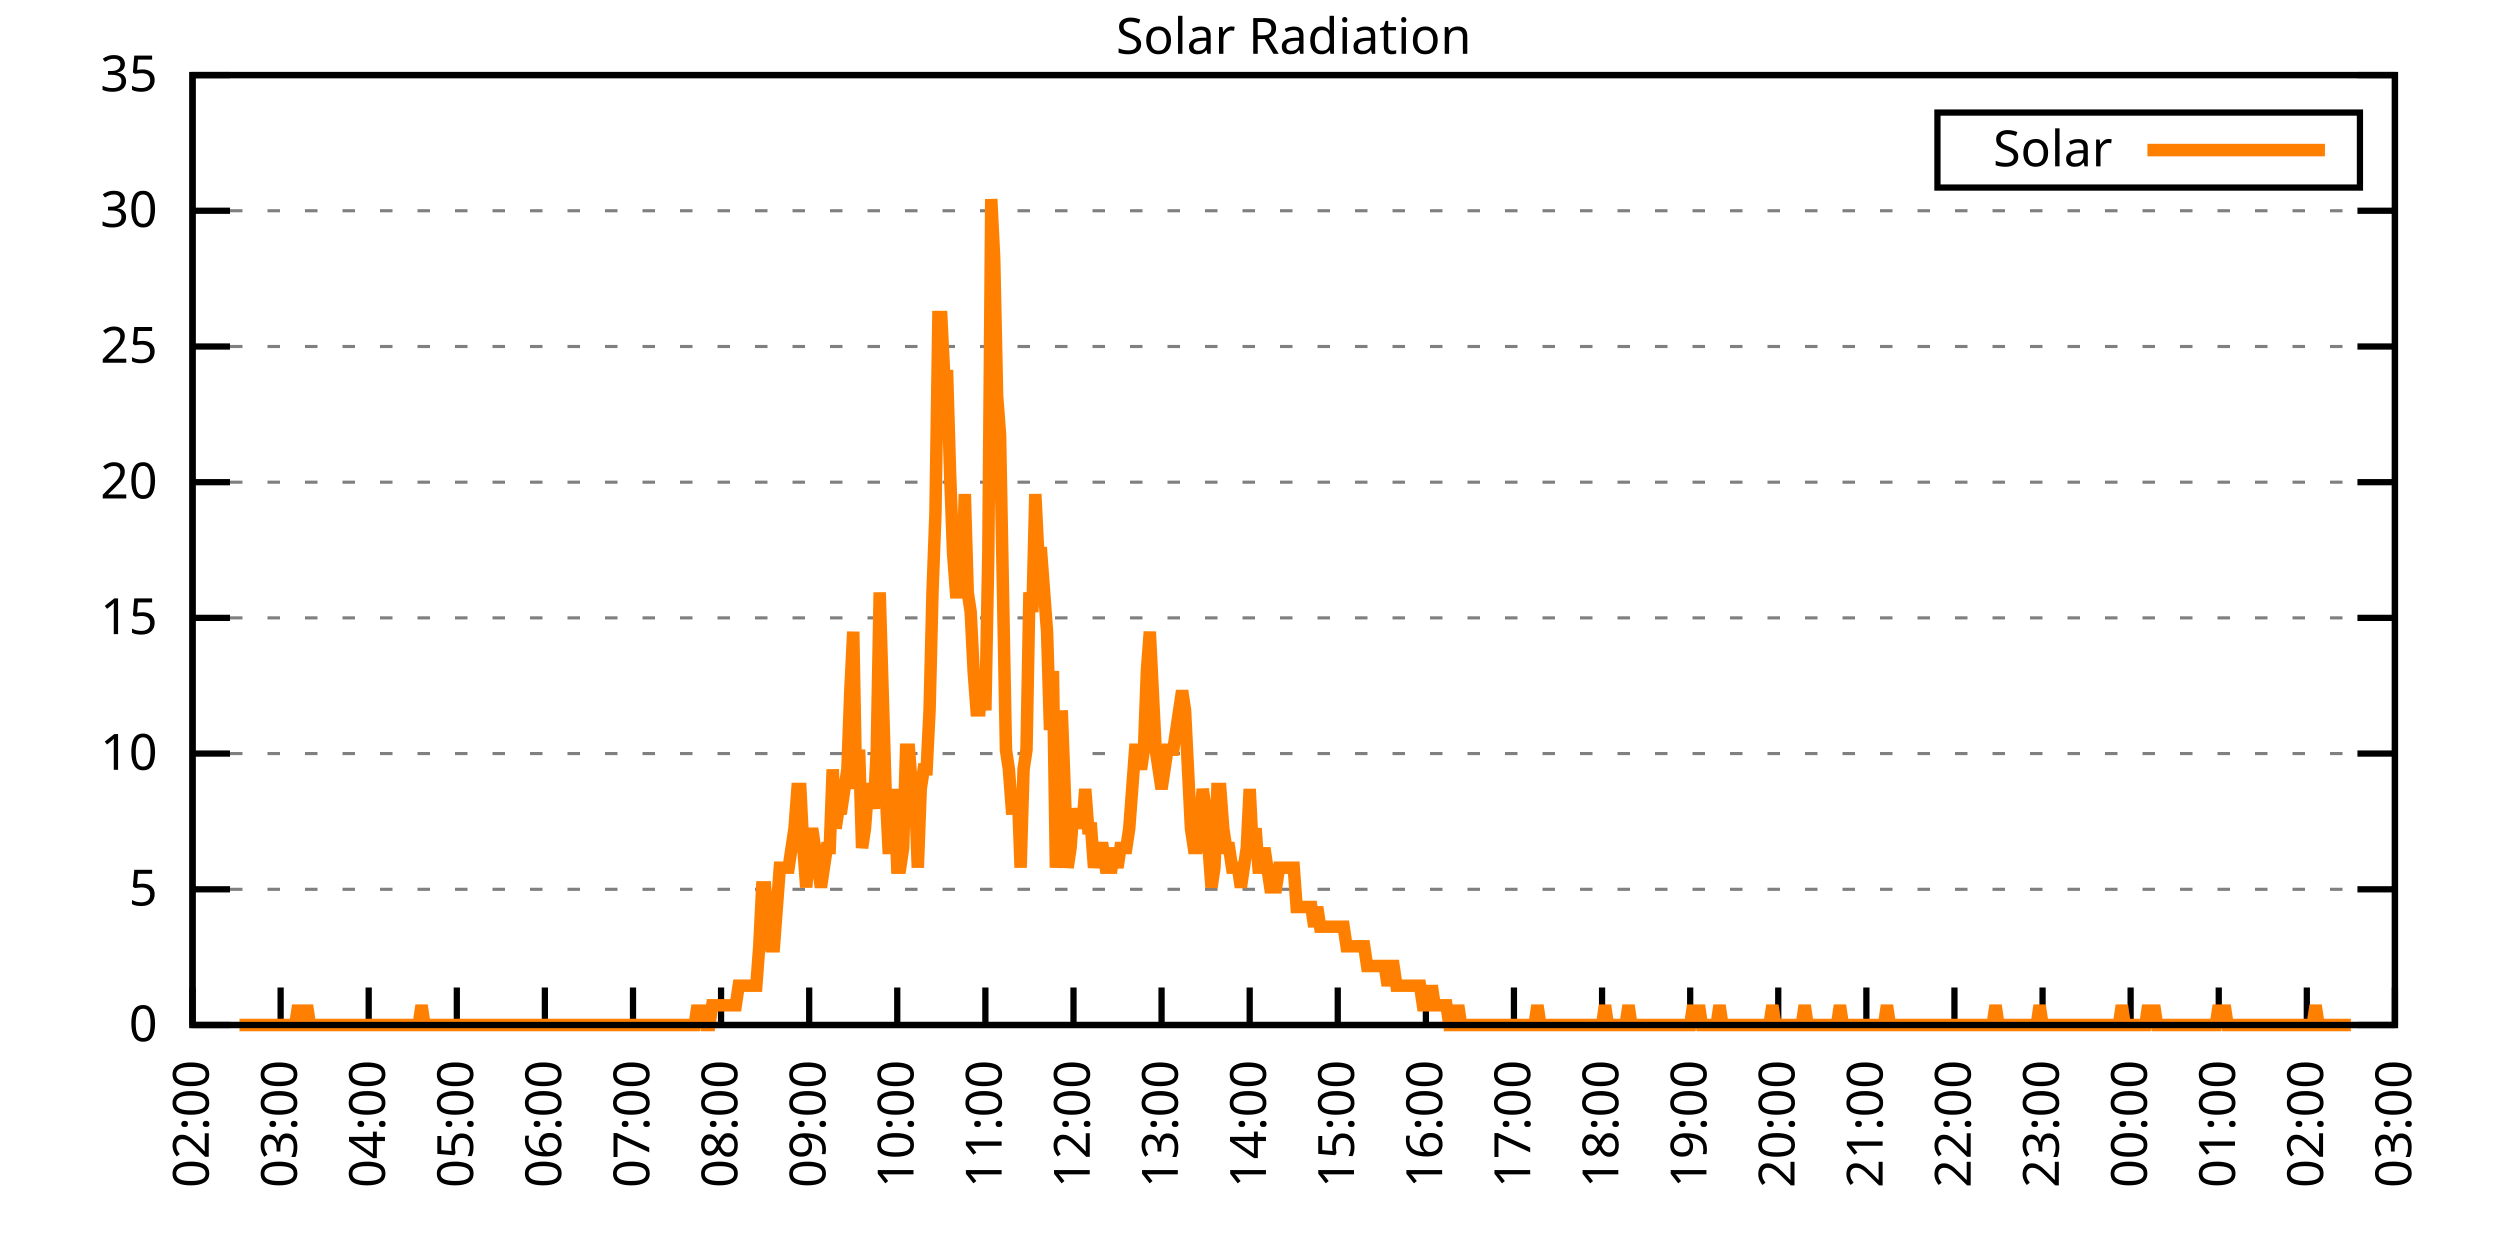
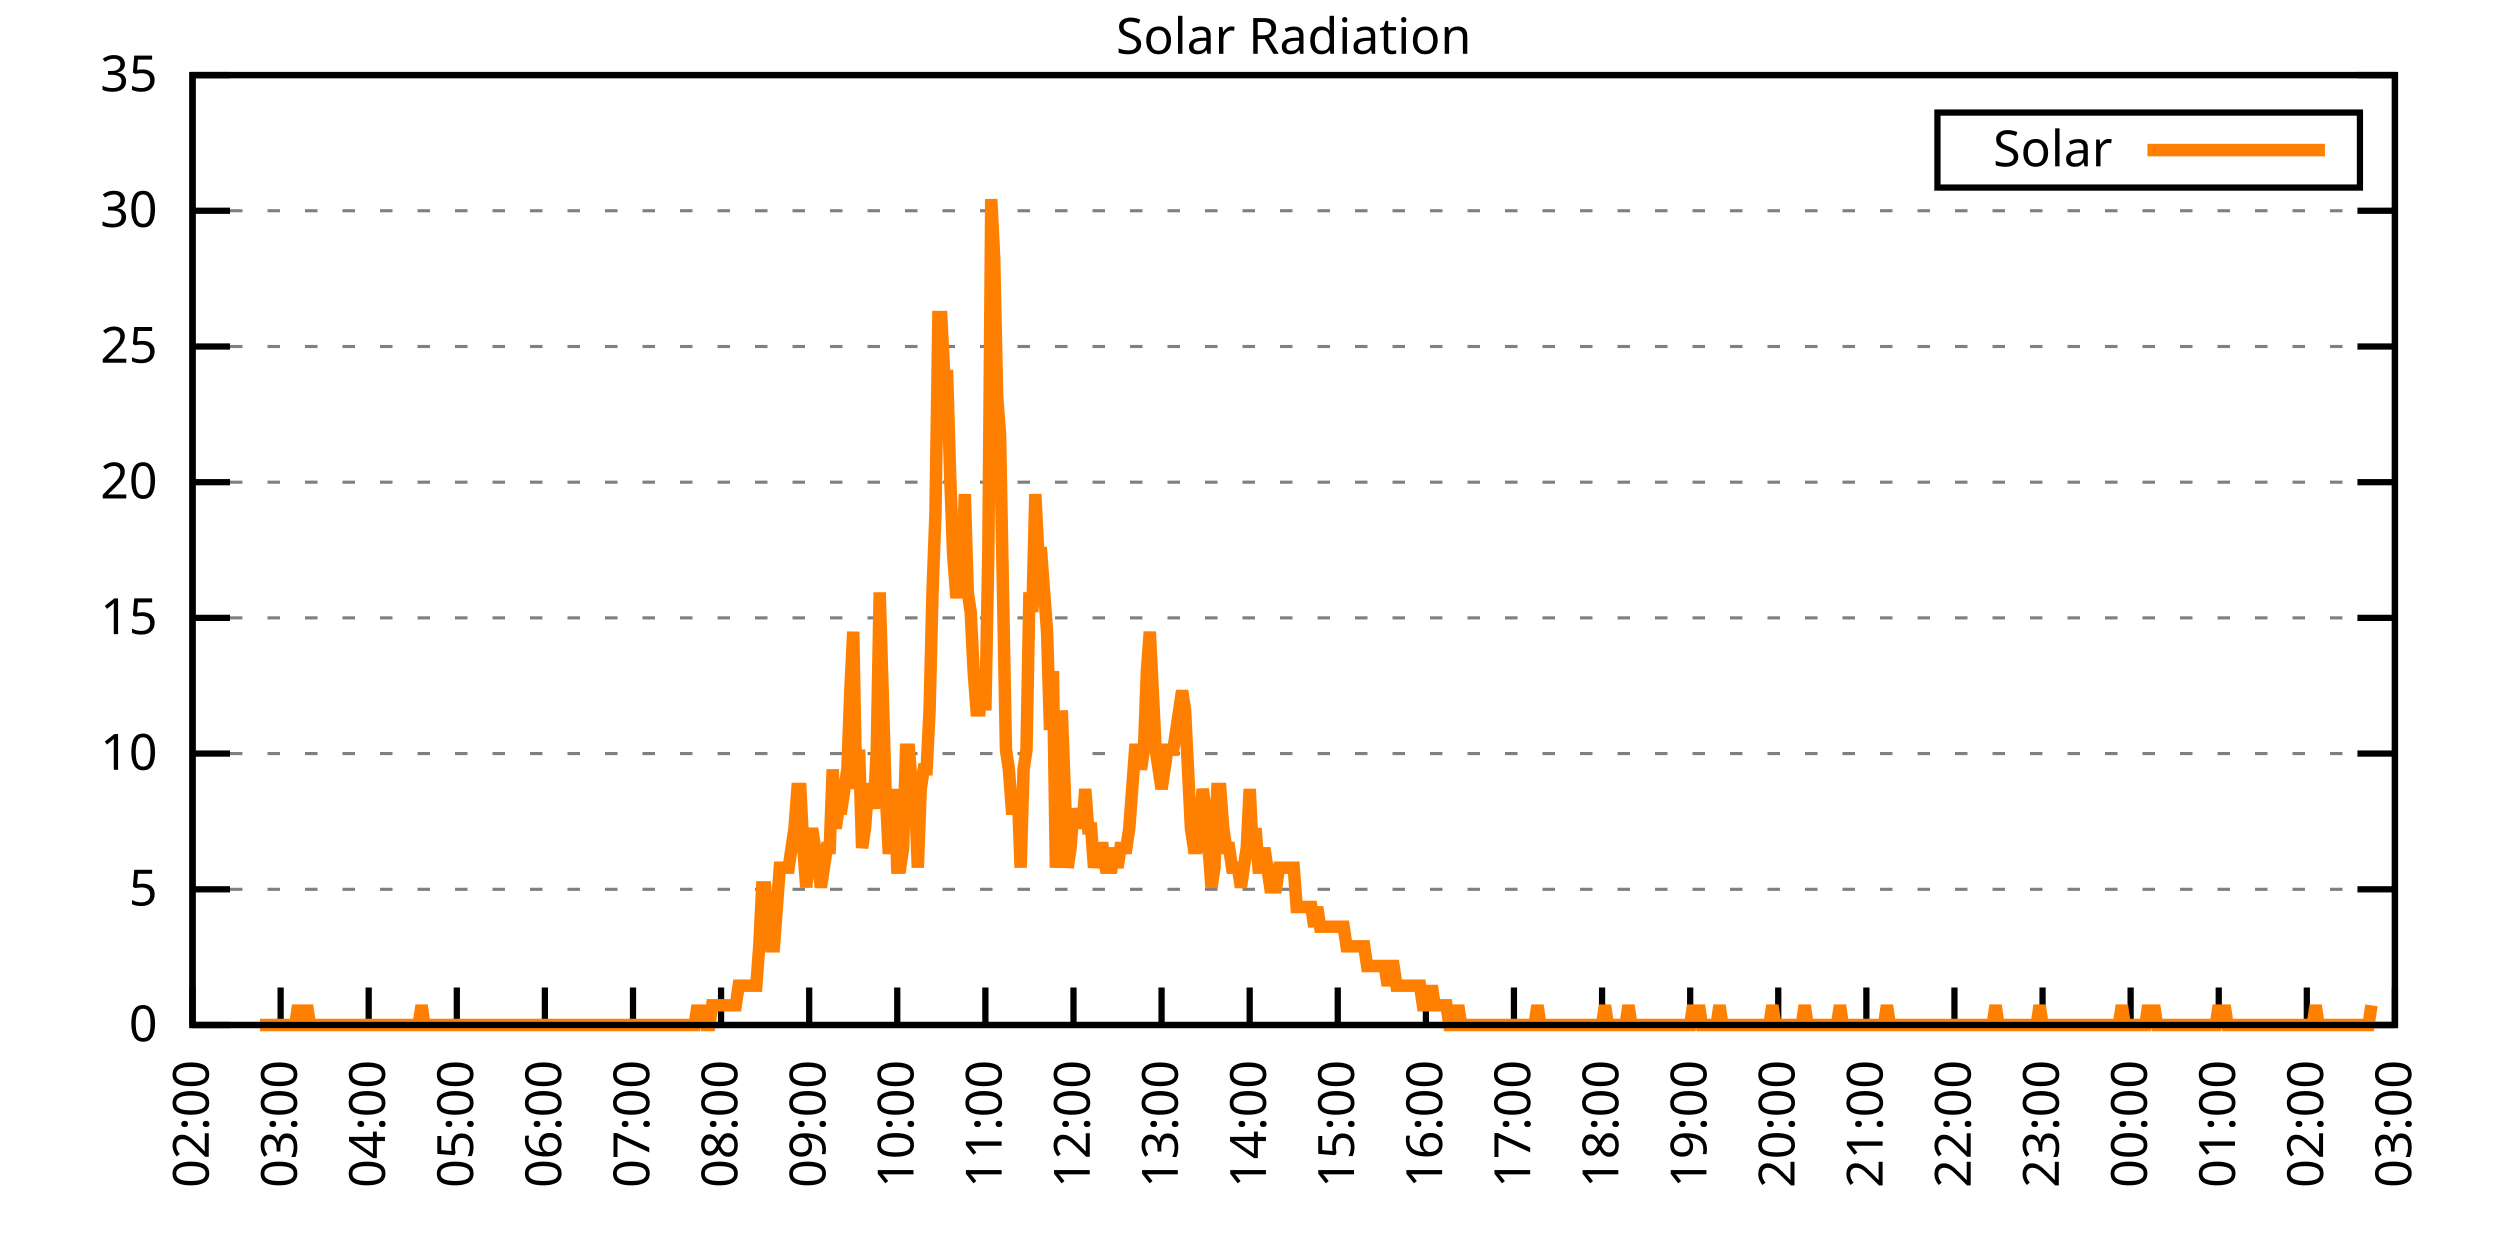
<svg xmlns="http://www.w3.org/2000/svg" xmlns:xlink="http://www.w3.org/1999/xlink" width="400" height="200" viewBox="0 0 400 200">
  <g id="gnuplot_canvas">
    <rect x="0" y="0" width="400" height="200" fill="none" />
    <defs>
      <circle id="gpDot" r="0.5" stroke-width="0.5" stroke="currentColor" />
      <path id="gpPt0" stroke-width="0.333" stroke="currentColor" d="M-1,0 h2 M0,-1 v2" />
      <path id="gpPt1" stroke-width="0.333" stroke="currentColor" d="M-1,-1 L1,1 M1,-1 L-1,1" />
      <path id="gpPt2" stroke-width="0.333" stroke="currentColor" d="M-1,0 L1,0 M0,-1 L0,1 M-1,-1 L1,1 M-1,1 L1,-1" />
      <rect id="gpPt3" stroke-width="0.333" stroke="currentColor" x="-1" y="-1" width="2" height="2" />
      <rect id="gpPt4" stroke-width="0.333" stroke="currentColor" fill="currentColor" x="-1" y="-1" width="2" height="2" />
      <circle id="gpPt5" stroke-width="0.333" stroke="currentColor" cx="0" cy="0" r="1" />
      <use xlink:href="#gpPt5" id="gpPt6" fill="currentColor" stroke="none" />
      <path id="gpPt7" stroke-width="0.333" stroke="currentColor" d="M0,-1.33 L-1.33,0.67 L1.33,0.67 z" />
      <use xlink:href="#gpPt7" id="gpPt8" fill="currentColor" stroke="none" />
      <use xlink:href="#gpPt7" id="gpPt9" stroke="currentColor" transform="rotate(180)" />
      <use xlink:href="#gpPt9" id="gpPt10" fill="currentColor" stroke="none" />
      <use xlink:href="#gpPt3" id="gpPt11" stroke="currentColor" transform="rotate(45)" />
      <use xlink:href="#gpPt11" id="gpPt12" fill="currentColor" stroke="none" />
      <path id="gpPt13" stroke-width="0.333" stroke="currentColor" d="M0,1.330 L1.265,0.411 L0.782,-1.067 L-0.782,-1.076 L-1.265,0.411 z" />
      <use xlink:href="#gpPt13" id="gpPt14" fill="currentColor" stroke="none" />
      <filter id="textbox" filterUnits="objectBoundingBox" x="0" y="0" height="1" width="1">
        <feFlood flood-color="white" flood-opacity="1" result="bgnd" />
        <feComposite in="SourceGraphic" in2="bgnd" operator="atop" />
      </filter>
      <filter id="greybox" filterUnits="objectBoundingBox" x="0" y="0" height="1" width="1">
        <feFlood flood-color="lightgrey" flood-opacity="1" result="grey" />
        <feComposite in="SourceGraphic" in2="grey" operator="atop" />
      </filter>
    </defs>
    <g fill="none" color="white" stroke="currentColor" stroke-width="1.00" stroke-linecap="butt" stroke-linejoin="miter">
</g>
    <g fill="none" color="black" stroke="currentColor" stroke-width="1.00" stroke-linecap="butt" stroke-linejoin="miter">
      <g stroke="none" shape-rendering="crispEdges">
        <polygon fill="rgb(255, 255, 255)" points="30.80,164.00 383.18,164.00 383.18,12.02 30.80,12.02 " />
      </g>
    </g>
    <g fill="none" color="black" stroke="currentColor" stroke-width="1.00" stroke-linecap="butt" stroke-linejoin="miter">
</g>
    <g fill="none" color="black" stroke="black" stroke-width="0.50" stroke-linecap="butt" stroke-linejoin="miter">
</g>
    <g fill="none" color="gray" stroke="currentColor" stroke-width="0.50" stroke-linecap="butt" stroke-linejoin="miter">
      <path stroke="gray" stroke-dasharray="2,4" class="gridline" d="M30.80,164.00 L383.19,164.00  " />
    </g>
    <g fill="none" color="gray" stroke="gray" stroke-width="1.00" stroke-linecap="butt" stroke-linejoin="miter">
</g>
    <g fill="none" color="black" stroke="currentColor" stroke-width="1.00" stroke-linecap="butt" stroke-linejoin="miter">
      <path stroke="black" d="M30.80,164.00 L36.80,164.00 M383.19,164.00 L377.19,164.00  " />
      <g transform="translate(25.20,166.60)" stroke="none" fill="black" font-family="Sans" font-size="8.00" text-anchor="end">
        <text>
          <tspan font-family="Sans"> 0</tspan>
        </text>
      </g>
    </g>
    <g fill="none" color="black" stroke="currentColor" stroke-width="1.00" stroke-linecap="butt" stroke-linejoin="miter">
</g>
    <g fill="none" color="black" stroke="black" stroke-width="0.50" stroke-linecap="butt" stroke-linejoin="miter">
</g>
    <g fill="none" color="gray" stroke="currentColor" stroke-width="0.50" stroke-linecap="butt" stroke-linejoin="miter">
      <path stroke="gray" stroke-dasharray="2,4" class="gridline" d="M30.80,142.29 L383.19,142.29  " />
    </g>
    <g fill="none" color="gray" stroke="gray" stroke-width="1.00" stroke-linecap="butt" stroke-linejoin="miter">
</g>
    <g fill="none" color="black" stroke="currentColor" stroke-width="1.00" stroke-linecap="butt" stroke-linejoin="miter">
      <path stroke="black" d="M30.80,142.29 L36.80,142.29 M383.19,142.29 L377.19,142.29  " />
      <g transform="translate(25.20,144.89)" stroke="none" fill="black" font-family="Sans" font-size="8.00" text-anchor="end">
        <text>
          <tspan font-family="Sans"> 5</tspan>
        </text>
      </g>
    </g>
    <g fill="none" color="black" stroke="currentColor" stroke-width="1.00" stroke-linecap="butt" stroke-linejoin="miter">
</g>
    <g fill="none" color="black" stroke="black" stroke-width="0.50" stroke-linecap="butt" stroke-linejoin="miter">
</g>
    <g fill="none" color="gray" stroke="currentColor" stroke-width="0.50" stroke-linecap="butt" stroke-linejoin="miter">
      <path stroke="gray" stroke-dasharray="2,4" class="gridline" d="M30.80,120.57 L383.19,120.57  " />
    </g>
    <g fill="none" color="gray" stroke="gray" stroke-width="1.00" stroke-linecap="butt" stroke-linejoin="miter">
</g>
    <g fill="none" color="black" stroke="currentColor" stroke-width="1.00" stroke-linecap="butt" stroke-linejoin="miter">
      <path stroke="black" d="M30.80,120.57 L36.80,120.57 M383.19,120.57 L377.19,120.57  " />
      <g transform="translate(25.20,123.17)" stroke="none" fill="black" font-family="Sans" font-size="8.00" text-anchor="end">
        <text>
          <tspan font-family="Sans"> 10</tspan>
        </text>
      </g>
    </g>
    <g fill="none" color="black" stroke="currentColor" stroke-width="1.00" stroke-linecap="butt" stroke-linejoin="miter">
</g>
    <g fill="none" color="black" stroke="black" stroke-width="0.50" stroke-linecap="butt" stroke-linejoin="miter">
</g>
    <g fill="none" color="gray" stroke="currentColor" stroke-width="0.50" stroke-linecap="butt" stroke-linejoin="miter">
      <path stroke="gray" stroke-dasharray="2,4" class="gridline" d="M30.80,98.86 L383.19,98.86  " />
    </g>
    <g fill="none" color="gray" stroke="gray" stroke-width="1.00" stroke-linecap="butt" stroke-linejoin="miter">
</g>
    <g fill="none" color="black" stroke="currentColor" stroke-width="1.00" stroke-linecap="butt" stroke-linejoin="miter">
      <path stroke="black" d="M30.80,98.86 L36.80,98.86 M383.19,98.86 L377.19,98.86  " />
      <g transform="translate(25.20,101.46)" stroke="none" fill="black" font-family="Sans" font-size="8.00" text-anchor="end">
        <text>
          <tspan font-family="Sans"> 15</tspan>
        </text>
      </g>
    </g>
    <g fill="none" color="black" stroke="currentColor" stroke-width="1.00" stroke-linecap="butt" stroke-linejoin="miter">
</g>
    <g fill="none" color="black" stroke="black" stroke-width="0.50" stroke-linecap="butt" stroke-linejoin="miter">
</g>
    <g fill="none" color="gray" stroke="currentColor" stroke-width="0.50" stroke-linecap="butt" stroke-linejoin="miter">
      <path stroke="gray" stroke-dasharray="2,4" class="gridline" d="M30.80,77.15 L383.19,77.15  " />
    </g>
    <g fill="none" color="gray" stroke="gray" stroke-width="1.00" stroke-linecap="butt" stroke-linejoin="miter">
</g>
    <g fill="none" color="black" stroke="currentColor" stroke-width="1.00" stroke-linecap="butt" stroke-linejoin="miter">
      <path stroke="black" d="M30.80,77.15 L36.80,77.15 M383.19,77.15 L377.19,77.15  " />
      <g transform="translate(25.20,79.75)" stroke="none" fill="black" font-family="Sans" font-size="8.00" text-anchor="end">
        <text>
          <tspan font-family="Sans"> 20</tspan>
        </text>
      </g>
    </g>
    <g fill="none" color="black" stroke="currentColor" stroke-width="1.00" stroke-linecap="butt" stroke-linejoin="miter">
</g>
    <g fill="none" color="black" stroke="black" stroke-width="0.50" stroke-linecap="butt" stroke-linejoin="miter">
</g>
    <g fill="none" color="gray" stroke="currentColor" stroke-width="0.50" stroke-linecap="butt" stroke-linejoin="miter">
      <path stroke="gray" stroke-dasharray="2,4" class="gridline" d="M30.80,55.44 L383.19,55.44  " />
    </g>
    <g fill="none" color="gray" stroke="gray" stroke-width="1.00" stroke-linecap="butt" stroke-linejoin="miter">
</g>
    <g fill="none" color="black" stroke="currentColor" stroke-width="1.00" stroke-linecap="butt" stroke-linejoin="miter">
      <path stroke="black" d="M30.80,55.44 L36.80,55.44 M383.19,55.44 L377.19,55.44  " />
      <g transform="translate(25.20,58.04)" stroke="none" fill="black" font-family="Sans" font-size="8.00" text-anchor="end">
        <text>
          <tspan font-family="Sans"> 25</tspan>
        </text>
      </g>
    </g>
    <g fill="none" color="black" stroke="currentColor" stroke-width="1.00" stroke-linecap="butt" stroke-linejoin="miter">
</g>
    <g fill="none" color="black" stroke="black" stroke-width="0.50" stroke-linecap="butt" stroke-linejoin="miter">
</g>
    <g fill="none" color="gray" stroke="currentColor" stroke-width="0.50" stroke-linecap="butt" stroke-linejoin="miter">
      <path stroke="gray" stroke-dasharray="2,4" class="gridline" d="M30.80,33.72 L383.19,33.72  " />
    </g>
    <g fill="none" color="gray" stroke="gray" stroke-width="1.00" stroke-linecap="butt" stroke-linejoin="miter">
</g>
    <g fill="none" color="black" stroke="currentColor" stroke-width="1.00" stroke-linecap="butt" stroke-linejoin="miter">
      <path stroke="black" d="M30.80,33.72 L36.80,33.72 M383.19,33.72 L377.19,33.72  " />
      <g transform="translate(25.20,36.32)" stroke="none" fill="black" font-family="Sans" font-size="8.00" text-anchor="end">
        <text>
          <tspan font-family="Sans"> 30</tspan>
        </text>
      </g>
    </g>
    <g fill="none" color="black" stroke="currentColor" stroke-width="1.00" stroke-linecap="butt" stroke-linejoin="miter">
</g>
    <g fill="none" color="black" stroke="black" stroke-width="0.50" stroke-linecap="butt" stroke-linejoin="miter">
</g>
    <g fill="none" color="gray" stroke="currentColor" stroke-width="0.50" stroke-linecap="butt" stroke-linejoin="miter">
      <path stroke="gray" stroke-dasharray="2,4" class="gridline" d="M30.80,12.01 L383.19,12.01  " />
    </g>
    <g fill="none" color="gray" stroke="gray" stroke-width="1.00" stroke-linecap="butt" stroke-linejoin="miter">
</g>
    <g fill="none" color="black" stroke="currentColor" stroke-width="1.00" stroke-linecap="butt" stroke-linejoin="miter">
      <path stroke="black" d="M30.80,12.01 L36.80,12.01 M383.19,12.01 L377.19,12.01  " />
      <g transform="translate(25.20,14.61)" stroke="none" fill="black" font-family="Sans" font-size="8.00" text-anchor="end">
        <text>
          <tspan font-family="Sans"> 35</tspan>
        </text>
      </g>
    </g>
    <g fill="none" color="black" stroke="currentColor" stroke-width="1.00" stroke-linecap="butt" stroke-linejoin="miter">
      <path stroke="black" d="M30.80,164.00 L30.80,158.00  " />
      <g transform="translate(33.40,169.60) rotate(270.00)" stroke="none" fill="black" font-family="Sans" font-size="8.00" text-anchor="end">
        <text>
          <tspan font-family="Sans">02:00</tspan>
        </text>
      </g>
    </g>
    <g fill="none" color="black" stroke="currentColor" stroke-width="1.00" stroke-linecap="butt" stroke-linejoin="miter">
      <path stroke="black" d="M44.90,164.00 L44.90,158.00  " />
      <g transform="translate(47.50,169.60) rotate(270.00)" stroke="none" fill="black" font-family="Sans" font-size="8.00" text-anchor="end">
        <text>
          <tspan font-family="Sans">03:00</tspan>
        </text>
      </g>
    </g>
    <g fill="none" color="black" stroke="currentColor" stroke-width="1.00" stroke-linecap="butt" stroke-linejoin="miter">
      <path stroke="black" d="M58.99,164.00 L58.99,158.00  " />
      <g transform="translate(61.59,169.60) rotate(270.00)" stroke="none" fill="black" font-family="Sans" font-size="8.00" text-anchor="end">
        <text>
          <tspan font-family="Sans">04:00</tspan>
        </text>
      </g>
    </g>
    <g fill="none" color="black" stroke="currentColor" stroke-width="1.00" stroke-linecap="butt" stroke-linejoin="miter">
      <path stroke="black" d="M73.09,164.00 L73.09,158.00  " />
      <g transform="translate(75.69,169.60) rotate(270.00)" stroke="none" fill="black" font-family="Sans" font-size="8.00" text-anchor="end">
        <text>
          <tspan font-family="Sans">05:00</tspan>
        </text>
      </g>
    </g>
    <g fill="none" color="black" stroke="currentColor" stroke-width="1.00" stroke-linecap="butt" stroke-linejoin="miter">
      <path stroke="black" d="M87.18,164.00 L87.18,158.00  " />
      <g transform="translate(89.78,169.60) rotate(270.00)" stroke="none" fill="black" font-family="Sans" font-size="8.00" text-anchor="end">
        <text>
          <tspan font-family="Sans">06:00</tspan>
        </text>
      </g>
    </g>
    <g fill="none" color="black" stroke="currentColor" stroke-width="1.00" stroke-linecap="butt" stroke-linejoin="miter">
      <path stroke="black" d="M101.28,164.00 L101.28,158.00  " />
      <g transform="translate(103.88,169.60) rotate(270.00)" stroke="none" fill="black" font-family="Sans" font-size="8.00" text-anchor="end">
        <text>
          <tspan font-family="Sans">07:00</tspan>
        </text>
      </g>
    </g>
    <g fill="none" color="black" stroke="currentColor" stroke-width="1.00" stroke-linecap="butt" stroke-linejoin="miter">
      <path stroke="black" d="M115.37,164.00 L115.37,158.00  " />
      <g transform="translate(117.97,169.60) rotate(270.00)" stroke="none" fill="black" font-family="Sans" font-size="8.00" text-anchor="end">
        <text>
          <tspan font-family="Sans">08:00</tspan>
        </text>
      </g>
    </g>
    <g fill="none" color="black" stroke="currentColor" stroke-width="1.00" stroke-linecap="butt" stroke-linejoin="miter">
      <path stroke="black" d="M129.47,164.00 L129.47,158.00  " />
      <g transform="translate(132.07,169.60) rotate(270.00)" stroke="none" fill="black" font-family="Sans" font-size="8.00" text-anchor="end">
        <text>
          <tspan font-family="Sans">09:00</tspan>
        </text>
      </g>
    </g>
    <g fill="none" color="black" stroke="currentColor" stroke-width="1.00" stroke-linecap="butt" stroke-linejoin="miter">
      <path stroke="black" d="M143.56,164.00 L143.56,158.00  " />
      <g transform="translate(146.16,169.60) rotate(270.00)" stroke="none" fill="black" font-family="Sans" font-size="8.00" text-anchor="end">
        <text>
          <tspan font-family="Sans">10:00</tspan>
        </text>
      </g>
    </g>
    <g fill="none" color="black" stroke="currentColor" stroke-width="1.00" stroke-linecap="butt" stroke-linejoin="miter">
      <path stroke="black" d="M157.66,164.00 L157.66,158.00  " />
      <g transform="translate(160.26,169.60) rotate(270.00)" stroke="none" fill="black" font-family="Sans" font-size="8.00" text-anchor="end">
        <text>
          <tspan font-family="Sans">11:00</tspan>
        </text>
      </g>
    </g>
    <g fill="none" color="black" stroke="currentColor" stroke-width="1.00" stroke-linecap="butt" stroke-linejoin="miter">
      <path stroke="black" d="M171.76,164.00 L171.76,158.00  " />
      <g transform="translate(174.36,169.60) rotate(270.00)" stroke="none" fill="black" font-family="Sans" font-size="8.00" text-anchor="end">
        <text>
          <tspan font-family="Sans">12:00</tspan>
        </text>
      </g>
    </g>
    <g fill="none" color="black" stroke="currentColor" stroke-width="1.00" stroke-linecap="butt" stroke-linejoin="miter">
      <path stroke="black" d="M185.85,164.00 L185.85,158.00  " />
      <g transform="translate(188.45,169.60) rotate(270.00)" stroke="none" fill="black" font-family="Sans" font-size="8.00" text-anchor="end">
        <text>
          <tspan font-family="Sans">13:00</tspan>
        </text>
      </g>
    </g>
    <g fill="none" color="black" stroke="currentColor" stroke-width="1.00" stroke-linecap="butt" stroke-linejoin="miter">
      <path stroke="black" d="M199.95,164.00 L199.95,158.00  " />
      <g transform="translate(202.55,169.60) rotate(270.00)" stroke="none" fill="black" font-family="Sans" font-size="8.00" text-anchor="end">
        <text>
          <tspan font-family="Sans">14:00</tspan>
        </text>
      </g>
    </g>
    <g fill="none" color="black" stroke="currentColor" stroke-width="1.00" stroke-linecap="butt" stroke-linejoin="miter">
      <path stroke="black" d="M214.04,164.00 L214.04,158.00  " />
      <g transform="translate(216.64,169.60) rotate(270.00)" stroke="none" fill="black" font-family="Sans" font-size="8.00" text-anchor="end">
        <text>
          <tspan font-family="Sans">15:00</tspan>
        </text>
      </g>
    </g>
    <g fill="none" color="black" stroke="currentColor" stroke-width="1.00" stroke-linecap="butt" stroke-linejoin="miter">
      <path stroke="black" d="M228.14,164.00 L228.14,158.00  " />
      <g transform="translate(230.74,169.60) rotate(270.00)" stroke="none" fill="black" font-family="Sans" font-size="8.00" text-anchor="end">
        <text>
          <tspan font-family="Sans">16:00</tspan>
        </text>
      </g>
    </g>
    <g fill="none" color="black" stroke="currentColor" stroke-width="1.00" stroke-linecap="butt" stroke-linejoin="miter">
      <path stroke="black" d="M242.23,164.00 L242.23,158.00  " />
      <g transform="translate(244.83,169.60) rotate(270.00)" stroke="none" fill="black" font-family="Sans" font-size="8.00" text-anchor="end">
        <text>
          <tspan font-family="Sans">17:00</tspan>
        </text>
      </g>
    </g>
    <g fill="none" color="black" stroke="currentColor" stroke-width="1.00" stroke-linecap="butt" stroke-linejoin="miter">
      <path stroke="black" d="M256.33,164.00 L256.33,158.00  " />
      <g transform="translate(258.93,169.60) rotate(270.00)" stroke="none" fill="black" font-family="Sans" font-size="8.00" text-anchor="end">
        <text>
          <tspan font-family="Sans">18:00</tspan>
        </text>
      </g>
    </g>
    <g fill="none" color="black" stroke="currentColor" stroke-width="1.00" stroke-linecap="butt" stroke-linejoin="miter">
      <path stroke="black" d="M270.43,164.00 L270.43,158.00  " />
      <g transform="translate(273.03,169.60) rotate(270.00)" stroke="none" fill="black" font-family="Sans" font-size="8.00" text-anchor="end">
        <text>
          <tspan font-family="Sans">19:00</tspan>
        </text>
      </g>
    </g>
    <g fill="none" color="black" stroke="currentColor" stroke-width="1.00" stroke-linecap="butt" stroke-linejoin="miter">
      <path stroke="black" d="M284.52,164.00 L284.52,158.00  " />
      <g transform="translate(287.12,169.60) rotate(270.00)" stroke="none" fill="black" font-family="Sans" font-size="8.00" text-anchor="end">
        <text>
          <tspan font-family="Sans">20:00</tspan>
        </text>
      </g>
    </g>
    <g fill="none" color="black" stroke="currentColor" stroke-width="1.00" stroke-linecap="butt" stroke-linejoin="miter">
      <path stroke="black" d="M298.62,164.00 L298.62,158.00  " />
      <g transform="translate(301.22,169.60) rotate(270.00)" stroke="none" fill="black" font-family="Sans" font-size="8.00" text-anchor="end">
        <text>
          <tspan font-family="Sans">21:00</tspan>
        </text>
      </g>
    </g>
    <g fill="none" color="black" stroke="currentColor" stroke-width="1.00" stroke-linecap="butt" stroke-linejoin="miter">
      <path stroke="black" d="M312.71,164.00 L312.71,158.00  " />
      <g transform="translate(315.31,169.60) rotate(270.00)" stroke="none" fill="black" font-family="Sans" font-size="8.00" text-anchor="end">
        <text>
          <tspan font-family="Sans">22:00</tspan>
        </text>
      </g>
    </g>
    <g fill="none" color="black" stroke="currentColor" stroke-width="1.00" stroke-linecap="butt" stroke-linejoin="miter">
      <path stroke="black" d="M326.81,164.00 L326.81,158.00  " />
      <g transform="translate(329.41,169.60) rotate(270.00)" stroke="none" fill="black" font-family="Sans" font-size="8.00" text-anchor="end">
        <text>
          <tspan font-family="Sans">23:00</tspan>
        </text>
      </g>
    </g>
    <g fill="none" color="black" stroke="currentColor" stroke-width="1.00" stroke-linecap="butt" stroke-linejoin="miter">
      <path stroke="black" d="M340.90,164.00 L340.90,158.00  " />
      <g transform="translate(343.50,169.60) rotate(270.00)" stroke="none" fill="black" font-family="Sans" font-size="8.00" text-anchor="end">
        <text>
          <tspan font-family="Sans">00:00</tspan>
        </text>
      </g>
    </g>
    <g fill="none" color="black" stroke="currentColor" stroke-width="1.00" stroke-linecap="butt" stroke-linejoin="miter">
      <path stroke="black" d="M355.00,164.00 L355.00,158.00  " />
      <g transform="translate(357.60,169.60) rotate(270.00)" stroke="none" fill="black" font-family="Sans" font-size="8.00" text-anchor="end">
        <text>
          <tspan font-family="Sans">01:00</tspan>
        </text>
      </g>
    </g>
    <g fill="none" color="black" stroke="currentColor" stroke-width="1.00" stroke-linecap="butt" stroke-linejoin="miter">
      <path stroke="black" d="M369.09,164.00 L369.09,158.00  " />
      <g transform="translate(371.69,169.60) rotate(270.00)" stroke="none" fill="black" font-family="Sans" font-size="8.00" text-anchor="end">
        <text>
          <tspan font-family="Sans">02:00</tspan>
        </text>
      </g>
    </g>
    <g fill="none" color="black" stroke="currentColor" stroke-width="1.00" stroke-linecap="butt" stroke-linejoin="miter">
      <path stroke="black" d="M383.19,164.00 L383.19,158.00  " />
      <g transform="translate(385.79,169.60) rotate(270.00)" stroke="none" fill="black" font-family="Sans" font-size="8.00" text-anchor="end">
        <text>
          <tspan font-family="Sans">03:00</tspan>
        </text>
      </g>
    </g>
    <g fill="none" color="black" stroke="currentColor" stroke-width="1.00" stroke-linecap="butt" stroke-linejoin="miter">
</g>
    <g fill="none" color="black" stroke="currentColor" stroke-width="1.00" stroke-linecap="butt" stroke-linejoin="miter">
      <path stroke="black" d="M30.80,12.01 L30.80,164.00 L383.19,164.00 L383.19,12.01 L30.80,12.01 Z  " />
    </g>
    <g fill="none" color="black" stroke="currentColor" stroke-width="1.00" stroke-linecap="butt" stroke-linejoin="miter">
</g>
    <g fill="none" color="black" stroke="currentColor" stroke-width="1.00" stroke-linecap="butt" stroke-linejoin="miter">
      <path stroke="black" d="M309.99,30.01 L309.99,18.01 L377.59,18.01 L377.59,30.01 L309.99,30.01 Z  " />
    </g>
    <g id="Solar_Radiation_plot_1">
      <g fill="none" color="white" stroke="black" stroke-width="2.00" stroke-linecap="butt" stroke-linejoin="miter">
</g>
      <g fill="none" color="black" stroke="currentColor" stroke-width="2.00" stroke-linecap="butt" stroke-linejoin="miter">
        <g transform="translate(337.99,26.61)" stroke="none" fill="black" font-family="Sans" font-size="8.00" text-anchor="end">
          <text>
            <tspan font-family="Sans">Solar</tspan>
          </text>
        </g>
      </g>
      <g fill="none" color="black" stroke="currentColor" stroke-width="2.00" stroke-linecap="butt" stroke-linejoin="miter">
-         <path stroke="rgb(255, 127,   0)" d="M343.59,24.01 L371.99,24.01 M38.32,164.00 L38.79,164.00 L39.26,164.00 L39.73,164.00 L40.20,164.00 L40.67,164.00   L41.14,164.00 L41.61,164.00 L42.08,164.00 L42.55,164.00 L43.02,164.00 L43.49,164.00 L43.96,164.00 L44.43,164.00   L44.90,164.00 L45.37,164.00 L45.84,164.00 L46.31,164.00 L46.78,164.00 L47.24,164.00 L47.71,160.85 L48.18,164.00   L48.65,164.00 L49.12,160.85 L49.59,164.00 L50.06,164.00 L50.53,164.00 L51.00,164.00 L51.47,164.00 L51.94,164.00   L52.41,164.00 L52.88,164.00 L53.35,164.00 L53.82,164.00 L54.29,164.00 L54.76,164.00 L55.23,164.00 L55.70,164.00   L56.17,164.00 L56.64,164.00 L57.11,164.00 L57.58,164.00 L58.05,164.00 L58.52,164.00 L58.99,164.00 L59.46,164.00   L59.93,164.00 L60.40,164.00 L60.87,164.00 L61.34,164.00 L61.81,164.00 L62.28,164.00 L62.75,164.00 L63.22,164.00   L63.69,164.00 L64.16,164.00 L64.63,164.00 L65.10,164.00 L65.57,164.00 L66.04,164.00 L66.51,164.00 L66.98,164.00   L67.45,160.85 L67.92,164.00 L68.39,164.00 L68.86,164.00 L69.33,164.00 L69.80,164.00 L70.27,164.00 L70.74,164.00   L71.21,164.00 L71.68,164.00 L72.15,164.00 L72.62,164.00 L73.09,164.00 L73.56,164.00 L74.03,164.00 L74.50,164.00   L74.97,164.00 L75.44,164.00 L75.91,164.00 L76.38,164.00 L76.85,164.00 L77.32,164.00 L77.79,164.00 L78.26,164.00   L78.73,164.00 L79.19,164.00 L79.66,164.00 L80.13,164.00 L80.60,164.00 L81.07,164.00 L81.54,164.00 L82.01,164.00   L82.48,164.00 L82.95,164.00 L83.42,164.00 L83.89,164.00 L84.36,164.00 L84.83,164.00 L85.30,164.00 L85.77,164.00   L86.24,164.00 L86.71,164.00 L87.18,164.00 L87.65,164.00 L88.12,164.00 L88.59,164.00 L89.06,164.00 L89.53,164.00   L90.00,164.00 L90.47,164.00 L90.94,164.00 L91.41,164.00 L91.88,164.00 L92.35,164.00 L92.82,164.00 L93.29,164.00   L93.76,164.00 L94.23,164.00 L94.70,164.00 L95.17,164.00 L95.64,164.00 L96.11,164.00 L96.58,164.00 L97.05,164.00   L97.52,164.00 L97.99,164.00 L98.46,164.00 L98.93,164.00 L99.40,164.00 L99.87,164.00 L100.34,164.00 L100.81,164.00   L101.28,164.00 L101.75,164.00 L102.22,164.00 L102.69,164.00 L103.16,164.00 L103.63,164.00 L104.10,164.00 L104.57,164.00   L105.04,164.00 L105.51,164.00 L105.98,164.00 L106.45,164.00 L106.92,164.00 L107.39,164.00 L107.86,164.00 L108.33,164.00   L108.80,164.00 L109.27,164.00 L109.74,164.00 L110.21,164.00 L110.68,164.00 L111.14,164.00 L111.61,160.85 L112.08,164.00   L112.55,160.85 L113.02,164.00 L113.49,164.00 L113.96,160.85 L114.43,160.85 L114.90,160.85 L115.37,160.85 L115.84,160.85   L116.31,160.85 L116.78,160.85 L117.25,160.85 L117.72,160.85 L118.19,157.71 L118.66,157.71 L119.13,157.71 L119.60,157.71   L120.07,157.71 L120.54,157.71 L121.01,157.71 L121.48,151.41 L121.95,141.98 L122.42,141.98 L122.89,148.27 L123.36,151.41   L123.83,151.41 L124.30,145.12 L124.77,138.83 L125.24,138.83 L125.71,138.83 L126.18,138.83 L126.65,135.68 L127.12,132.54   L127.59,126.24 L128.06,126.24 L128.53,135.68 L129.00,141.98 L129.47,135.68 L129.94,132.54 L130.41,135.68 L130.88,138.83   L131.35,141.98 L131.82,138.83 L132.29,135.68 L132.76,135.68 L133.23,123.10 L133.70,132.54 L134.17,129.39 L134.64,129.39   L135.11,126.24 L135.58,123.10 L136.05,110.51 L136.52,101.07 L136.99,126.24 L137.46,119.95 L137.93,135.68 L138.40,132.54   L138.87,126.24 L139.34,126.24 L139.81,129.39 L140.28,119.95 L140.75,94.78 L141.22,110.51 L141.69,126.24 L142.16,135.68   L142.63,135.68 L143.09,126.24 L143.56,138.83 L144.03,138.83 L144.50,135.68 L144.97,119.95 L145.44,119.95 L145.91,126.24   L146.38,126.24 L146.85,138.83 L147.32,126.24 L147.79,123.10 L148.26,123.10 L148.73,113.66 L149.20,94.78 L149.67,82.19   L150.14,50.73 L150.61,50.73 L151.08,60.17 L151.55,60.17 L152.02,75.90 L152.49,88.49 L152.96,94.78 L153.43,94.78   L153.90,94.78 L154.37,79.05 L154.84,94.78 L155.31,97.93 L155.78,107.37 L156.25,113.66 L156.72,113.66 L157.19,107.37   L157.66,113.66 L158.13,88.49 L158.60,31.85 L159.07,41.29 L159.54,63.32 L160.01,69.61 L160.48,94.78 L160.95,119.95   L161.42,123.10 L161.89,129.39 L162.36,129.39 L162.83,126.24 L163.30,138.83 L163.77,123.10 L164.24,119.95 L164.71,94.78   L165.18,97.93 L165.65,79.05 L166.12,88.49 L166.59,88.49 L167.06,94.78 L167.53,101.07 L168.00,116.80 L168.47,107.37   L168.94,138.83 L169.41,132.54 L169.88,113.66 L170.35,126.24 L170.82,138.83 L171.29,135.68 L171.76,129.39 L172.23,132.54   L172.70,129.39 L173.17,132.54 L173.64,126.24 L174.11,132.54 L174.58,132.54 L175.04,138.83 L175.51,135.68 L175.98,135.68   L176.45,135.68 L176.92,138.83 L177.39,138.83 L177.86,138.83 L178.33,135.68 L178.80,138.83 L179.27,135.68 L179.74,135.68   L180.21,135.68 L180.68,132.54 L181.15,126.24 L181.62,119.95 L182.09,119.95 L182.56,123.10 L183.03,119.95 L183.50,107.37   L183.97,101.07 L184.44,110.51 L184.91,119.95 L185.38,123.10 L185.85,126.24 L186.32,123.10 L186.79,119.95 L187.26,119.95   L187.73,119.95 L188.20,116.80 L188.67,113.66 L189.14,110.51 L189.61,113.66 L190.08,123.10 L190.55,132.54 L191.02,135.68   L191.49,135.68 L191.96,132.54 L192.43,126.24 L192.90,129.39 L193.37,135.68 L193.84,141.98 L194.31,138.83 L194.78,126.24   L195.25,126.24 L195.72,132.54 L196.19,135.68 L196.66,135.68 L197.13,138.83 L197.60,138.83 L198.07,138.83 L198.54,141.98   L199.01,138.83 L199.48,135.68 L199.95,126.24 L200.42,135.68 L200.89,132.54 L201.36,138.83 L201.83,138.83 L202.30,135.68   L202.77,138.83 L203.24,141.98 L203.71,141.98 L204.18,141.98 L204.65,138.83 L205.12,138.83 L205.59,138.83 L206.06,138.83   L206.53,138.83 L207.00,138.83 L207.46,145.12 L207.93,145.12 L208.40,145.12 L208.87,145.12 L209.34,145.12 L209.81,145.12   L210.28,148.27 L210.75,145.12 L211.22,148.27 L211.69,148.27 L212.16,148.27 L212.63,148.27 L213.10,148.27 L213.57,148.27   L214.04,148.27 L214.51,148.27 L214.98,148.27 L215.45,151.41 L215.92,151.41 L216.39,151.41 L216.86,151.41 L217.33,151.41   L217.80,151.41 L218.27,151.41 L218.74,154.56 L219.21,154.56 L219.68,154.56 L220.15,154.56 L220.62,154.56 L221.09,154.56   L221.56,154.56 L222.03,157.71 L222.50,154.56 L222.97,154.56 L223.44,157.71 L223.91,157.71 L224.38,157.71 L224.85,157.71   L225.32,157.71 L225.79,157.71 L226.26,157.71 L226.73,157.71 L227.20,157.71 L227.67,160.85 L228.14,160.85 L228.61,160.85   L229.08,157.71 L229.55,160.85 L230.02,160.85 L230.49,160.85 L230.96,160.85 L231.43,160.85 L231.90,164.00 L232.37,164.00   L232.84,164.00 L233.31,160.85 L233.78,164.00 L234.25,164.00 L234.72,164.00 L235.19,164.00 L235.66,164.00 L236.13,164.00   L236.60,164.00 L237.07,164.00 L237.54,164.00 L238.01,164.00 L238.48,164.00 L238.95,164.00 L239.41,164.00 L239.88,164.00   L240.35,164.00 L240.82,164.00 L241.29,164.00 L241.76,164.00 L242.23,164.00 L242.70,164.00 L243.17,164.00 L243.64,164.00   L244.11,164.00 L244.58,164.00 L245.05,164.00 L245.52,164.00 L245.99,160.85 L246.46,164.00 L246.93,164.00 L247.40,164.00   L247.87,164.00 L248.34,164.00 L248.81,164.00 L249.28,164.00 L249.75,164.00 L250.22,164.00 L250.69,164.00 L251.16,164.00   L251.63,164.00 L252.10,164.00 L252.57,164.00 L253.04,164.00 L253.51,164.00 L253.98,164.00 L254.45,164.00 L254.92,164.00   L255.39,164.00 L255.86,164.00 L256.33,164.00 L256.80,160.85 L257.27,164.00 L257.74,164.00 L258.21,164.00 L258.68,164.00   L259.15,164.00 L259.62,164.00 L260.09,164.00 L260.56,160.85 L261.03,164.00 L261.50,164.00 L261.97,164.00 L262.44,164.00   L262.91,164.00 L263.38,164.00 L263.85,164.00 L264.32,164.00 L264.79,164.00 L265.26,164.00 L265.73,164.00 L266.20,164.00   L266.67,164.00 L267.14,164.00 L267.61,164.00 L268.08,164.00 L268.55,164.00 L269.02,164.00 L269.49,164.00 L269.96,164.00   L270.43,164.00 L270.90,160.85 L271.36,164.00 L271.83,160.85 L272.30,164.00 L272.77,164.00 L273.24,164.00 L273.71,164.00   L274.18,164.00 L274.65,164.00 L275.12,160.85 L275.59,164.00 L276.06,164.00 L276.53,164.00 L277.00,164.00 L277.47,164.00   L277.94,164.00 L278.41,164.00 L278.88,164.00 L279.35,164.00 L279.82,164.00 L280.29,164.00 L280.76,164.00 L281.23,164.00   L281.70,164.00 L282.17,164.00 L282.64,164.00 L283.11,164.00 L283.58,160.85 L284.05,164.00 L284.52,164.00 L284.99,164.00   L285.46,164.00 L285.93,164.00 L286.40,164.00 L286.87,164.00 L287.34,164.00 L287.81,164.00 L288.28,164.00 L288.75,160.85   L289.22,164.00 L289.69,164.00 L290.16,164.00 L290.63,164.00 L291.10,164.00 L291.57,164.00 L292.04,164.00 L292.51,164.00   L292.98,164.00 L293.45,164.00 L293.92,164.00 L294.39,160.85 L294.86,164.00 L295.33,164.00 L295.80,164.00 L296.27,164.00   L296.74,164.00 L297.21,164.00 L297.68,164.00 L298.15,164.00 L298.62,164.00 L299.09,164.00 L299.56,164.00 L300.03,164.00   L300.50,164.00 L300.97,164.00 L301.44,164.00 L301.91,160.85 L302.38,164.00 L302.85,164.00 L303.31,164.00 L303.78,164.00   L304.25,164.00 L304.72,164.00 L305.19,164.00 L305.66,164.00 L306.13,164.00 L306.60,164.00 L307.07,164.00 L307.54,164.00   L308.01,164.00 L308.48,164.00 L308.95,164.00 L309.42,164.00 L309.89,164.00 L310.36,164.00 L310.83,164.00 L311.30,164.00   L311.77,164.00 L312.24,164.00 L312.71,164.00 L313.18,164.00 L313.65,164.00 L314.12,164.00 L314.59,164.00 L315.06,164.00   L315.53,164.00 L316.00,164.00 L316.47,164.00 L316.94,164.00 L317.41,164.00 L317.88,164.00 L318.35,164.00 L318.82,164.00   L319.29,160.85 L319.76,164.00 L320.23,164.00 L320.70,164.00 L321.17,164.00 L321.64,164.00 L322.11,164.00 L322.58,164.00   L323.05,164.00 L323.52,164.00 L323.99,164.00 L324.46,164.00 L324.93,164.00 L325.40,164.00 L325.87,164.00 L326.34,160.85   L326.81,164.00 L327.28,164.00 L327.75,164.00 L328.22,164.00 L328.69,164.00 L329.16,164.00 L329.63,164.00 L330.10,164.00   L330.57,164.00 L331.04,164.00 L331.51,164.00 L331.98,164.00 L332.45,164.00 L332.92,164.00 L333.39,164.00 L333.86,164.00   L334.33,164.00 L334.80,164.00 L335.26,164.00 L335.73,164.00 L336.20,164.00 L336.67,164.00 L337.14,164.00 L337.61,164.00   L338.08,164.00 L338.55,164.00 L339.02,164.00 L339.49,160.85 L339.96,164.00 L340.43,164.00 L340.90,164.00 L341.37,164.00   L341.84,164.00 L342.31,164.00 L342.78,164.00 L343.25,164.00 L343.72,160.85 L344.19,164.00 L344.66,160.85 L345.13,164.00   L345.60,164.00 L346.07,164.00 L346.54,164.00 L347.01,164.00 L347.48,164.00 L347.95,164.00 L348.42,164.00 L348.89,164.00   L349.36,164.00 L349.83,164.00 L350.30,164.00 L350.77,164.00 L351.24,164.00 L351.71,164.00 L352.18,164.00 L352.65,164.00   L353.12,164.00 L353.59,164.00 L354.06,164.00 L354.53,164.00 L355.00,160.85 L355.47,164.00 L355.94,160.85 L356.41,164.00   L356.88,164.00 L357.35,164.00 L357.82,164.00 L358.29,164.00 L358.76,164.00 L359.23,164.00 L359.70,164.00 L360.17,164.00   L360.64,164.00 L361.11,164.00 L361.58,164.00 L362.05,164.00 L362.52,164.00 L362.99,164.00 L363.46,164.00 L363.93,164.00   L364.40,164.00 L364.87,164.00 L365.34,164.00 L365.81,164.00 L366.28,164.00 L366.75,164.00 L367.21,164.00 L367.68,164.00   L368.15,164.00 L368.62,164.00 L369.09,164.00 L369.56,164.00 L370.03,164.00 L370.50,160.85 L370.97,164.00 L371.44,164.00   L371.91,164.00 L372.38,164.00 L372.85,164.00 L373.32,164.00 L373.79,164.00 L374.26,164.00 L374.73,164.00 L375.20,164.00   L375.67,164.00 L376.14,164.00  " />
+         <path stroke="rgb(255, 127,   0)" d="M343.59,24.01 L371.99,24.01 M41.61,164.00 L42.08,164.00 L42.55,164.00 L43.02,164.00 L43.49,164.00 L43.96,164.00   L44.43,164.00 L44.90,164.00 L45.37,164.00 L45.84,164.00 L46.31,164.00 L46.78,164.00 L47.24,164.00 L47.71,160.85   L48.18,164.00 L48.65,164.00 L49.12,160.85 L49.59,164.00 L50.06,164.00 L50.53,164.00 L51.00,164.00 L51.47,164.00   L51.94,164.00 L52.41,164.00 L52.88,164.00 L53.35,164.00 L53.82,164.00 L54.29,164.00 L54.76,164.00 L55.23,164.00   L55.70,164.00 L56.17,164.00 L56.64,164.00 L57.11,164.00 L57.58,164.00 L58.05,164.00 L58.52,164.00 L58.99,164.00   L59.46,164.00 L59.93,164.00 L60.40,164.00 L60.87,164.00 L61.34,164.00 L61.81,164.00 L62.28,164.00 L62.75,164.00   L63.22,164.00 L63.69,164.00 L64.16,164.00 L64.63,164.00 L65.10,164.00 L65.57,164.00 L66.04,164.00 L66.51,164.00   L66.98,164.00 L67.45,160.85 L67.92,164.00 L68.39,164.00 L68.86,164.00 L69.33,164.00 L69.80,164.00 L70.27,164.00   L70.74,164.00 L71.21,164.00 L71.68,164.00 L72.15,164.00 L72.62,164.00 L73.09,164.00 L73.56,164.00 L74.03,164.00   L74.50,164.00 L74.97,164.00 L75.44,164.00 L75.91,164.00 L76.38,164.00 L76.85,164.00 L77.32,164.00 L77.79,164.00   L78.26,164.00 L78.73,164.00 L79.19,164.00 L79.66,164.00 L80.13,164.00 L80.60,164.00 L81.07,164.00 L81.54,164.00   L82.01,164.00 L82.48,164.00 L82.95,164.00 L83.42,164.00 L83.89,164.00 L84.36,164.00 L84.83,164.00 L85.30,164.00   L85.77,164.00 L86.24,164.00 L86.71,164.00 L87.18,164.00 L87.65,164.00 L88.12,164.00 L88.59,164.00 L89.06,164.00   L89.53,164.00 L90.00,164.00 L90.47,164.00 L90.94,164.00 L91.41,164.00 L91.88,164.00 L92.35,164.00 L92.82,164.00   L93.29,164.00 L93.76,164.00 L94.23,164.00 L94.70,164.00 L95.17,164.00 L95.64,164.00 L96.11,164.00 L96.58,164.00   L97.05,164.00 L97.52,164.00 L97.99,164.00 L98.46,164.00 L98.93,164.00 L99.40,164.00 L99.87,164.00 L100.34,164.00   L100.81,164.00 L101.28,164.00 L101.75,164.00 L102.22,164.00 L102.69,164.00 L103.16,164.00 L103.63,164.00 L104.10,164.00   L104.57,164.00 L105.04,164.00 L105.51,164.00 L105.98,164.00 L106.45,164.00 L106.92,164.00 L107.39,164.00 L107.86,164.00   L108.33,164.00 L108.80,164.00 L109.27,164.00 L109.74,164.00 L110.21,164.00 L110.68,164.00 L111.14,164.00 L111.61,160.85   L112.08,164.00 L112.55,160.85 L113.02,164.00 L113.49,164.00 L113.96,160.85 L114.43,160.85 L114.90,160.85 L115.37,160.85   L115.84,160.85 L116.31,160.85 L116.78,160.85 L117.25,160.85 L117.72,160.85 L118.19,157.71 L118.66,157.71 L119.13,157.71   L119.60,157.71 L120.07,157.71 L120.54,157.71 L121.01,157.71 L121.48,151.41 L121.95,141.98 L122.42,141.98 L122.89,148.27   L123.36,151.41 L123.83,151.41 L124.30,145.12 L124.77,138.83 L125.24,138.83 L125.71,138.83 L126.18,138.83 L126.65,135.68   L127.12,132.54 L127.59,126.24 L128.06,126.24 L128.53,135.68 L129.00,141.98 L129.47,135.68 L129.94,132.54 L130.41,135.68   L130.88,138.83 L131.35,141.98 L131.82,138.83 L132.29,135.68 L132.76,135.68 L133.23,123.10 L133.70,132.54 L134.17,129.39   L134.64,129.39 L135.11,126.24 L135.58,123.10 L136.05,110.51 L136.52,101.07 L136.99,126.24 L137.46,119.95 L137.93,135.68   L138.40,132.54 L138.87,126.24 L139.34,126.24 L139.81,129.39 L140.28,119.95 L140.75,94.78 L141.22,110.51 L141.69,126.24   L142.16,135.68 L142.63,135.68 L143.09,126.24 L143.56,138.83 L144.03,138.83 L144.50,135.68 L144.97,119.95 L145.44,119.95   L145.91,126.24 L146.38,126.24 L146.85,138.83 L147.32,126.24 L147.79,123.10 L148.26,123.10 L148.73,113.66 L149.20,94.78   L149.67,82.19 L150.14,50.73 L150.61,50.73 L151.08,60.17 L151.55,60.17 L152.02,75.90 L152.49,88.49 L152.96,94.78   L153.43,94.78 L153.90,94.78 L154.37,79.05 L154.84,94.78 L155.31,97.93 L155.78,107.37 L156.25,113.66 L156.72,113.66   L157.19,107.37 L157.66,113.66 L158.13,88.49 L158.60,31.85 L159.07,41.29 L159.54,63.32 L160.01,69.61 L160.48,94.78   L160.95,119.95 L161.42,123.10 L161.89,129.39 L162.36,129.39 L162.83,126.24 L163.30,138.83 L163.77,123.10 L164.24,119.95   L164.71,94.78 L165.18,97.93 L165.65,79.05 L166.12,88.49 L166.59,88.49 L167.06,94.78 L167.53,101.07 L168.00,116.80   L168.47,107.37 L168.94,138.83 L169.41,132.54 L169.88,113.66 L170.35,126.24 L170.82,138.83 L171.29,135.68 L171.76,129.39   L172.23,132.54 L172.70,129.39 L173.17,132.54 L173.64,126.24 L174.11,132.54 L174.58,132.54 L175.04,138.83 L175.51,135.68   L175.98,135.68 L176.45,135.68 L176.92,138.83 L177.39,138.83 L177.86,138.83 L178.33,135.68 L178.80,138.83 L179.27,135.68   L179.74,135.68 L180.21,135.68 L180.68,132.54 L181.15,126.24 L181.62,119.95 L182.09,119.95 L182.56,123.10 L183.03,119.95   L183.50,107.37 L183.97,101.07 L184.44,110.51 L184.91,119.95 L185.38,123.10 L185.85,126.24 L186.32,123.10 L186.79,119.95   L187.26,119.95 L187.73,119.95 L188.20,116.80 L188.67,113.66 L189.14,110.51 L189.61,113.66 L190.08,123.10 L190.55,132.54   L191.02,135.68 L191.49,135.68 L191.96,132.54 L192.43,126.24 L192.90,129.39 L193.37,135.68 L193.84,141.98 L194.31,138.83   L194.78,126.24 L195.25,126.24 L195.72,132.54 L196.19,135.68 L196.66,135.68 L197.13,138.83 L197.60,138.83 L198.07,138.83   L198.54,141.98 L199.01,138.83 L199.48,135.68 L199.95,126.24 L200.42,135.68 L200.89,132.54 L201.36,138.83 L201.83,138.83   L202.30,135.68 L202.77,138.83 L203.24,141.98 L203.71,141.98 L204.18,141.98 L204.65,138.83 L205.12,138.83 L205.59,138.83   L206.06,138.83 L206.53,138.83 L207.00,138.83 L207.46,145.12 L207.93,145.12 L208.40,145.12 L208.87,145.12 L209.34,145.12   L209.81,145.12 L210.28,148.27 L210.75,145.12 L211.22,148.27 L211.69,148.27 L212.16,148.27 L212.63,148.27 L213.10,148.27   L213.57,148.27 L214.04,148.27 L214.51,148.27 L214.98,148.27 L215.45,151.41 L215.92,151.41 L216.39,151.41 L216.86,151.41   L217.33,151.41 L217.80,151.41 L218.27,151.41 L218.74,154.56 L219.21,154.56 L219.68,154.56 L220.15,154.56 L220.62,154.56   L221.09,154.56 L221.56,154.56 L222.03,157.71 L222.50,154.56 L222.97,154.56 L223.44,157.71 L223.91,157.71 L224.38,157.71   L224.85,157.71 L225.32,157.71 L225.79,157.71 L226.26,157.71 L226.73,157.71 L227.20,157.71 L227.67,160.85 L228.14,160.85   L228.61,160.85 L229.08,157.71 L229.55,160.85 L230.02,160.85 L230.49,160.85 L230.96,160.85 L231.43,160.85 L231.90,164.00   L232.37,164.00 L232.84,164.00 L233.31,160.85 L233.78,164.00 L234.25,164.00 L234.72,164.00 L235.19,164.00 L235.66,164.00   L236.13,164.00 L236.60,164.00 L237.07,164.00 L237.54,164.00 L238.01,164.00 L238.48,164.00 L238.95,164.00 L239.41,164.00   L239.88,164.00 L240.35,164.00 L240.82,164.00 L241.29,164.00 L241.76,164.00 L242.23,164.00 L242.70,164.00 L243.17,164.00   L243.64,164.00 L244.11,164.00 L244.58,164.00 L245.05,164.00 L245.52,164.00 L245.99,160.85 L246.46,164.00 L246.93,164.00   L247.40,164.00 L247.87,164.00 L248.34,164.00 L248.81,164.00 L249.28,164.00 L249.75,164.00 L250.22,164.00 L250.69,164.00   L251.16,164.00 L251.63,164.00 L252.10,164.00 L252.57,164.00 L253.04,164.00 L253.51,164.00 L253.98,164.00 L254.45,164.00   L254.92,164.00 L255.39,164.00 L255.86,164.00 L256.33,164.00 L256.80,160.85 L257.27,164.00 L257.74,164.00 L258.21,164.00   L258.68,164.00 L259.15,164.00 L259.62,164.00 L260.09,164.00 L260.56,160.85 L261.03,164.00 L261.50,164.00 L261.97,164.00   L262.44,164.00 L262.91,164.00 L263.38,164.00 L263.85,164.00 L264.32,164.00 L264.79,164.00 L265.26,164.00 L265.73,164.00   L266.20,164.00 L266.67,164.00 L267.14,164.00 L267.61,164.00 L268.08,164.00 L268.55,164.00 L269.02,164.00 L269.49,164.00   L269.96,164.00 L270.43,164.00 L270.90,160.85 L271.36,164.00 L271.83,160.85 L272.30,164.00 L272.77,164.00 L273.24,164.00   L273.71,164.00 L274.18,164.00 L274.65,164.00 L275.12,160.85 L275.59,164.00 L276.06,164.00 L276.53,164.00 L277.00,164.00   L277.47,164.00 L277.94,164.00 L278.41,164.00 L278.88,164.00 L279.35,164.00 L279.82,164.00 L280.29,164.00 L280.76,164.00   L281.23,164.00 L281.70,164.00 L282.17,164.00 L282.64,164.00 L283.11,164.00 L283.58,160.85 L284.05,164.00 L284.52,164.00   L284.99,164.00 L285.46,164.00 L285.93,164.00 L286.40,164.00 L286.87,164.00 L287.34,164.00 L287.81,164.00 L288.28,164.00   L288.75,160.85 L289.22,164.00 L289.69,164.00 L290.16,164.00 L290.63,164.00 L291.10,164.00 L291.57,164.00 L292.04,164.00   L292.51,164.00 L292.98,164.00 L293.45,164.00 L293.92,164.00 L294.39,160.85 L294.86,164.00 L295.33,164.00 L295.80,164.00   L296.27,164.00 L296.74,164.00 L297.21,164.00 L297.68,164.00 L298.15,164.00 L298.62,164.00 L299.09,164.00 L299.56,164.00   L300.03,164.00 L300.50,164.00 L300.97,164.00 L301.44,164.00 L301.91,160.85 L302.38,164.00 L302.85,164.00 L303.31,164.00   L303.78,164.00 L304.25,164.00 L304.72,164.00 L305.19,164.00 L305.66,164.00 L306.13,164.00 L306.60,164.00 L307.07,164.00   L307.54,164.00 L308.01,164.00 L308.48,164.00 L308.95,164.00 L309.42,164.00 L309.89,164.00 L310.36,164.00 L310.83,164.00   L311.30,164.00 L311.77,164.00 L312.24,164.00 L312.71,164.00 L313.18,164.00 L313.65,164.00 L314.12,164.00 L314.59,164.00   L315.06,164.00 L315.53,164.00 L316.00,164.00 L316.47,164.00 L316.94,164.00 L317.41,164.00 L317.88,164.00 L318.35,164.00   L318.82,164.00 L319.29,160.85 L319.76,164.00 L320.23,164.00 L320.70,164.00 L321.17,164.00 L321.64,164.00 L322.11,164.00   L322.58,164.00 L323.05,164.00 L323.52,164.00 L323.99,164.00 L324.46,164.00 L324.93,164.00 L325.40,164.00 L325.87,164.00   L326.34,160.85 L326.81,164.00 L327.28,164.00 L327.75,164.00 L328.22,164.00 L328.69,164.00 L329.16,164.00 L329.63,164.00   L330.10,164.00 L330.57,164.00 L331.04,164.00 L331.51,164.00 L331.98,164.00 L332.45,164.00 L332.92,164.00 L333.39,164.00   L333.86,164.00 L334.33,164.00 L334.80,164.00 L335.26,164.00 L335.73,164.00 L336.20,164.00 L336.67,164.00 L337.14,164.00   L337.61,164.00 L338.08,164.00 L338.55,164.00 L339.02,164.00 L339.49,160.85 L339.96,164.00 L340.43,164.00 L340.90,164.00   L341.37,164.00 L341.84,164.00 L342.31,164.00 L342.78,164.00 L343.25,164.00 L343.72,160.85 L344.19,164.00 L344.66,160.85   L345.13,164.00 L345.60,164.00 L346.07,164.00 L346.54,164.00 L347.01,164.00 L347.48,164.00 L347.95,164.00 L348.42,164.00   L348.89,164.00 L349.36,164.00 L349.83,164.00 L350.30,164.00 L350.77,164.00 L351.24,164.00 L351.71,164.00 L352.18,164.00   L352.65,164.00 L353.12,164.00 L353.59,164.00 L354.06,164.00 L354.53,164.00 L355.00,160.85 L355.47,164.00 L355.94,160.85   L356.41,164.00 L356.88,164.00 L357.35,164.00 L357.82,164.00 L358.29,164.00 L358.76,164.00 L359.23,164.00 L359.70,164.00   L360.17,164.00 L360.64,164.00 L361.11,164.00 L361.58,164.00 L362.05,164.00 L362.52,164.00 L362.99,164.00 L363.46,164.00   L363.93,164.00 L364.40,164.00 L364.87,164.00 L365.34,164.00 L365.81,164.00 L366.28,164.00 L366.75,164.00 L367.21,164.00   L367.68,164.00 L368.15,164.00 L368.62,164.00 L369.09,164.00 L369.56,164.00 L370.03,164.00 L370.50,160.85 L370.97,164.00   L371.44,164.00 L371.91,164.00 L372.38,164.00 L372.85,164.00 L373.32,164.00 L373.79,164.00 L374.26,164.00 L374.73,164.00   L375.20,164.00 L375.67,164.00 L376.14,164.00 L376.61,164.00 L377.08,164.00 L377.55,164.00 L378.02,164.00 L378.49,164.00   L378.96,164.00 L379.43,160.85  " />
      </g>
    </g>
    <g fill="none" color="black" stroke="currentColor" stroke-width="2.00" stroke-linecap="butt" stroke-linejoin="miter">
</g>
    <g fill="none" color="black" stroke="black" stroke-width="1.00" stroke-linecap="butt" stroke-linejoin="miter">
</g>
    <g fill="none" color="black" stroke="currentColor" stroke-width="1.00" stroke-linecap="butt" stroke-linejoin="miter">
      <path stroke="black" d="M30.80,12.01 L30.80,164.00 L383.19,164.00 L383.19,12.01 L30.80,12.01 Z  " />
      <g transform="translate(6.80,88.01) rotate(270.00)" stroke="none" fill="black" font-family="Sans" font-size="8.00" text-anchor="middle">
        <text />
      </g>
    </g>
    <g fill="none" color="black" stroke="currentColor" stroke-width="1.00" stroke-linecap="butt" stroke-linejoin="miter">
</g>
    <g fill="none" color="black" stroke="currentColor" stroke-width="1.00" stroke-linecap="butt" stroke-linejoin="miter">
      <g transform="translate(206.99,8.61)" stroke="none" fill="black" font-family="Sans" font-size="8.00" text-anchor="middle">
        <text>
          <tspan font-family="Sans">Solar Radiation</tspan>
        </text>
      </g>
    </g>
    <g fill="none" color="black" stroke="currentColor" stroke-width="1.00" stroke-linecap="butt" stroke-linejoin="miter">
</g>
  </g>
</svg>
